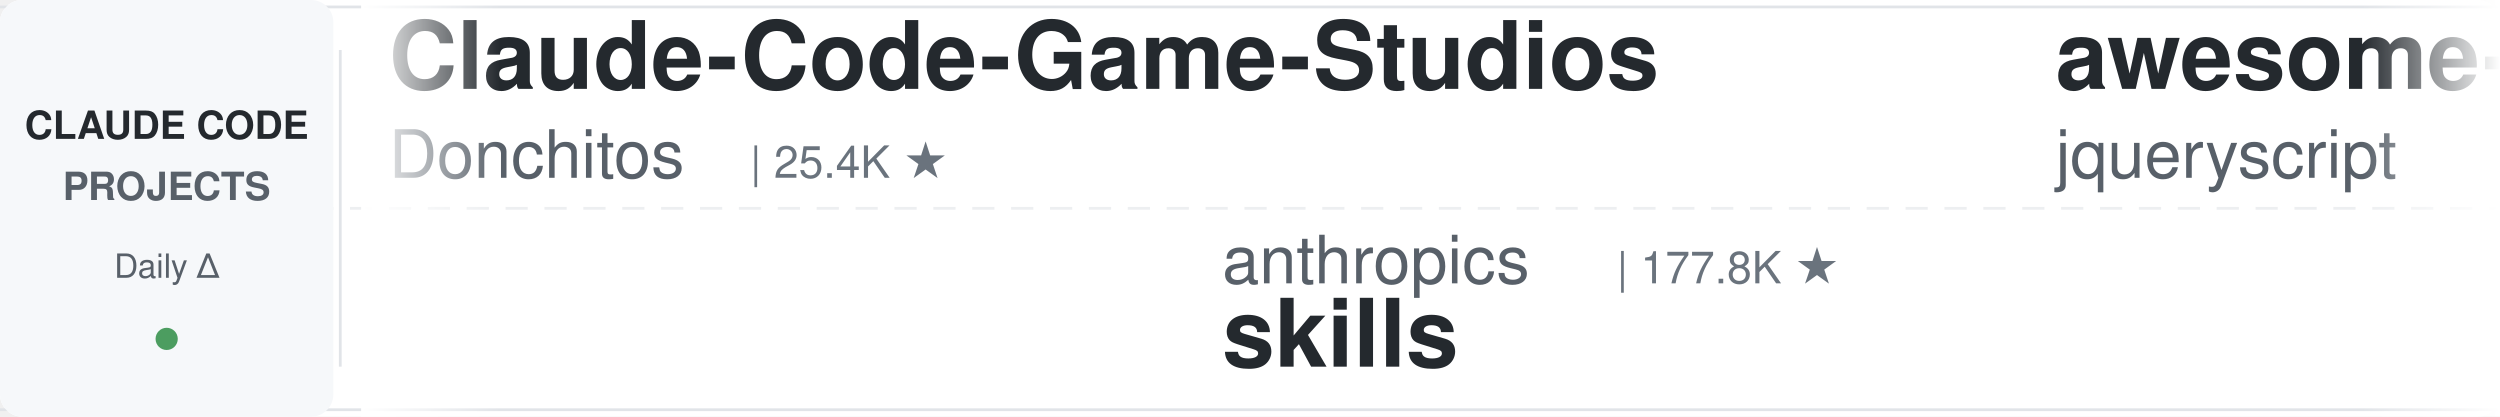
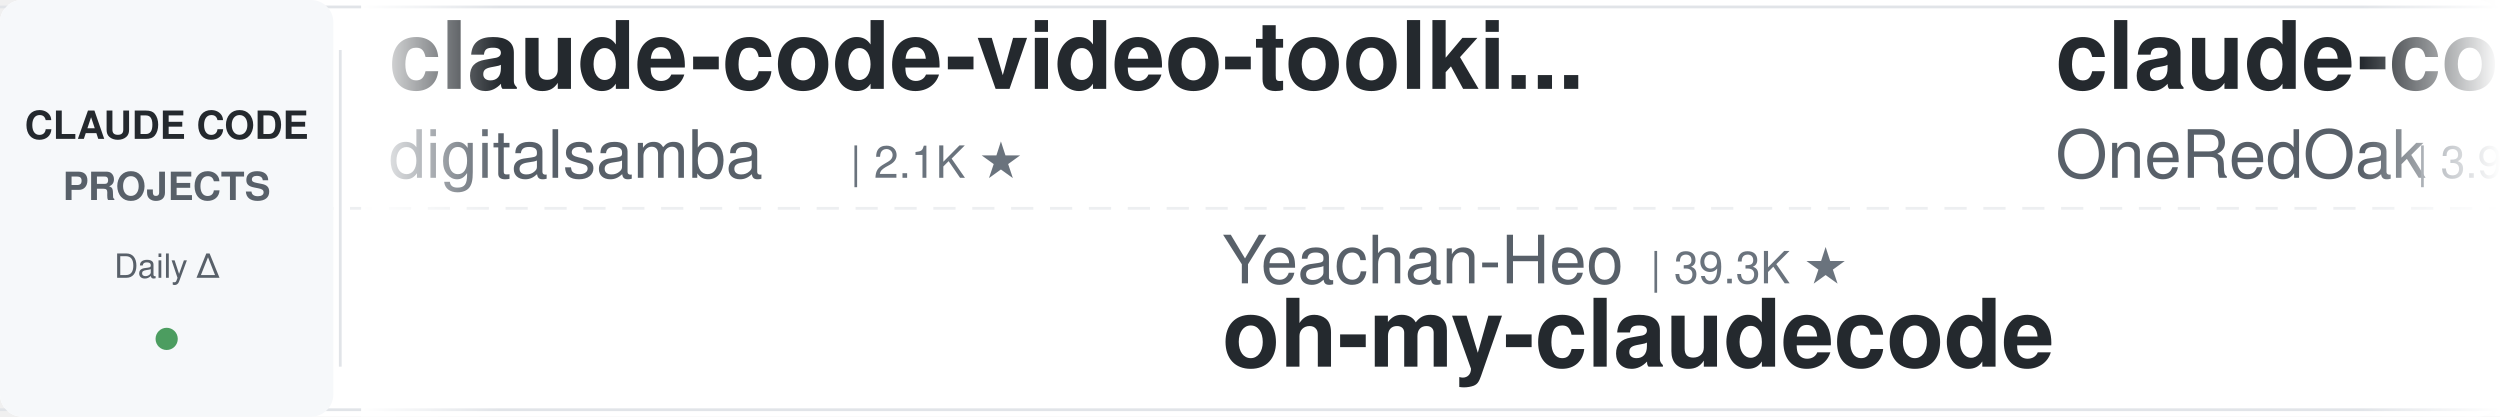
<svg xmlns="http://www.w3.org/2000/svg" width="900" height="150">
  <defs>
    <linearGradient id="leftFade" x1="0%" y1="0%" x2="100%" y2="0%">
      <stop offset="0%" style="stop-color:#ffffff;stop-opacity:1" />
      <stop offset="100%" style="stop-color:#ffffff;stop-opacity:0" />
    </linearGradient>
    <linearGradient id="rightFade" x1="0%" y1="0%" x2="100%" y2="0%">
      <stop offset="0%" style="stop-color:#ffffff;stop-opacity:0" />
      <stop offset="100%" style="stop-color:#ffffff;stop-opacity:1" />
    </linearGradient>
  </defs>
  <rect width="900" height="150" fill="#ffffff" rx="8" />
  <rect x="0" y="2" width="900" height="1" fill="#e1e4e8" />
  <rect x="0" y="147" width="900" height="1" fill="#e1e4e8" />
  <line x1="0" y1="75" x2="900" y2="75" stroke="#e1e4e8" stroke-width="1" stroke-dasharray="8 6" opacity="0.6" />
  <rect x="0" y="0" width="120" height="150" fill="#f6f8fa" rx="8" />
  <text x="60" y="50" font-family="-apple-system, BlinkMacSystemFont, 'Segoe UI', Helvetica, Arial, sans-serif" font-size="14" font-weight="600" fill="#24292e" text-anchor="middle">CLAUDE CODE</text>
  <text x="60" y="72" font-family="-apple-system, BlinkMacSystemFont, 'Segoe UI', Helvetica, Arial, sans-serif" font-size="14" font-weight="600" fill="#586069" text-anchor="middle">PROJECTS</text>
  <text x="60" y="100" font-family="-apple-system, BlinkMacSystemFont, 'Segoe UI', Helvetica, Arial, sans-serif" font-size="12" font-weight="500" fill="#586069" text-anchor="middle">Daily Δ</text>
  <circle cx="60" cy="122" r="4" fill="#22863a" opacity="0.8" />
  <rect x="122" y="18" width="1" height="114" fill="#e1e4e8" />
  <clipPath id="tickerClip">
    <rect x="130" y="0" width="770" height="150" />
  </clipPath>
  <g clip-path="url(#tickerClip)">
    <g id="tickerItems">
      <animateTransform attributeName="transform" attributeType="XML" type="translate" from="0 0" to="-3000 0" dur="54s" repeatCount="indefinite" />
      <g transform="translate(0, 0)">
-         <text x="140" y="32" font-family="-apple-system, BlinkMacSystemFont, 'Segoe UI', Helvetica, Arial, sans-serif" font-size="34" font-weight="600" fill="#24292e">Claude-Code-Game-Studios</text>
-         <text x="140" y="64" font-family="-apple-system, BlinkMacSystemFont, 'Segoe UI', Helvetica, Arial, sans-serif" font-size="24" font-weight="400" fill="#586069">Donchitos</text>
-         <text x="270" y="64" font-family="-apple-system, BlinkMacSystemFont, 'Segoe UI', Helvetica, Arial, sans-serif" font-size="16" font-weight="500" fill="#6a737d">| 25.4K ★</text>
+         <text x="140" y="32" font-family="-apple-system, BlinkMacSystemFont, 'Segoe UI', Helvetica, Arial, sans-serif" font-size="34" font-weight="600" fill="#24292e">claude-code-video-toolki...</text>
+         <text x="140" y="64" font-family="-apple-system, BlinkMacSystemFont, 'Segoe UI', Helvetica, Arial, sans-serif" font-size="24" font-weight="400" fill="#586069">digitalsamba</text>
+         <text x="306" y="64" font-family="-apple-system, BlinkMacSystemFont, 'Segoe UI', Helvetica, Arial, sans-serif" font-size="16" font-weight="500" fill="#6a737d">| 2.1K ★</text>
      </g>
      <g transform="translate(300, 0)">
-         <text x="140" y="102" font-family="-apple-system, BlinkMacSystemFont, 'Segoe UI', Helvetica, Arial, sans-serif" font-size="24" font-weight="400" fill="#586069">anthropics</text>
-         <text x="282" y="102" font-family="-apple-system, BlinkMacSystemFont, 'Segoe UI', Helvetica, Arial, sans-serif" font-size="16" font-weight="500" fill="#6a737d">| 177.8K ★</text>
-         <text x="140" y="132" font-family="-apple-system, BlinkMacSystemFont, 'Segoe UI', Helvetica, Arial, sans-serif" font-size="34" font-weight="600" fill="#24292e">skills</text>
+         <text x="140" y="102" font-family="-apple-system, BlinkMacSystemFont, 'Segoe UI', Helvetica, Arial, sans-serif" font-size="24" font-weight="400" fill="#586069">Yeachan-Heo</text>
+         <text x="294" y="102" font-family="-apple-system, BlinkMacSystemFont, 'Segoe UI', Helvetica, Arial, sans-serif" font-size="16" font-weight="500" fill="#6a737d">| 39.3K ★</text>
+         <text x="140" y="132" font-family="-apple-system, BlinkMacSystemFont, 'Segoe UI', Helvetica, Arial, sans-serif" font-size="34" font-weight="600" fill="#24292e">oh-my-claudecode</text>
      </g>
      <g transform="translate(600, 0)">
-         <text x="140" y="32" font-family="-apple-system, BlinkMacSystemFont, 'Segoe UI', Helvetica, Arial, sans-serif" font-size="34" font-weight="600" fill="#24292e">awesome-claude-code</text>
-         <text x="140" y="64" font-family="-apple-system, BlinkMacSystemFont, 'Segoe UI', Helvetica, Arial, sans-serif" font-size="24" font-weight="400" fill="#586069">jqueryscript</text>
-         <text x="306" y="64" font-family="-apple-system, BlinkMacSystemFont, 'Segoe UI', Helvetica, Arial, sans-serif" font-size="16" font-weight="500" fill="#6a737d">| 518 ★</text>
+         <text x="140" y="32" font-family="-apple-system, BlinkMacSystemFont, 'Segoe UI', Helvetica, Arial, sans-serif" font-size="34" font-weight="600" fill="#24292e">claude-code-workflows</text>
+         <text x="140" y="64" font-family="-apple-system, BlinkMacSystemFont, 'Segoe UI', Helvetica, Arial, sans-serif" font-size="24" font-weight="400" fill="#586069">OneRedOak</text>
+         <text x="270" y="64" font-family="-apple-system, BlinkMacSystemFont, 'Segoe UI', Helvetica, Arial, sans-serif" font-size="16" font-weight="500" fill="#6a737d">| 3.9K ★</text>
      </g>
      <g transform="translate(900, 0)">
-         <text x="140" y="102" font-family="-apple-system, BlinkMacSystemFont, 'Segoe UI', Helvetica, Arial, sans-serif" font-size="24" font-weight="400" fill="#586069">Windy3f3f3f3f</text>
-         <text x="318" y="102" font-family="-apple-system, BlinkMacSystemFont, 'Segoe UI', Helvetica, Arial, sans-serif" font-size="16" font-weight="500" fill="#6a737d">| 3.7K ★</text>
-         <text x="140" y="132" font-family="-apple-system, BlinkMacSystemFont, 'Segoe UI', Helvetica, Arial, sans-serif" font-size="34" font-weight="600" fill="#24292e">how-claude-code-works</text>
+         <text x="140" y="102" font-family="-apple-system, BlinkMacSystemFont, 'Segoe UI', Helvetica, Arial, sans-serif" font-size="24" font-weight="400" fill="#586069">feiskyer</text>
+         <text x="258" y="102" font-family="-apple-system, BlinkMacSystemFont, 'Segoe UI', Helvetica, Arial, sans-serif" font-size="16" font-weight="500" fill="#6a737d">| 1.7K ★</text>
+         <text x="140" y="132" font-family="-apple-system, BlinkMacSystemFont, 'Segoe UI', Helvetica, Arial, sans-serif" font-size="34" font-weight="600" fill="#24292e">claude-code-settings</text>
      </g>
      <g transform="translate(1200, 0)">
-         <text x="140" y="32" font-family="-apple-system, BlinkMacSystemFont, 'Segoe UI', Helvetica, Arial, sans-serif" font-size="34" font-weight="600" fill="#24292e">claude-code-from-scratch</text>
-         <text x="140" y="64" font-family="-apple-system, BlinkMacSystemFont, 'Segoe UI', Helvetica, Arial, sans-serif" font-size="24" font-weight="400" fill="#586069">Windy3f3f3f3f</text>
-         <text x="318" y="64" font-family="-apple-system, BlinkMacSystemFont, 'Segoe UI', Helvetica, Arial, sans-serif" font-size="16" font-weight="500" fill="#6a737d">| 2.7K ★</text>
+         <text x="140" y="32" font-family="-apple-system, BlinkMacSystemFont, 'Segoe UI', Helvetica, Arial, sans-serif" font-size="34" font-weight="600" fill="#24292e">claude-code-prompts</text>
+         <text x="140" y="64" font-family="-apple-system, BlinkMacSystemFont, 'Segoe UI', Helvetica, Arial, sans-serif" font-size="24" font-weight="400" fill="#586069">repowise-dev</text>
+         <text x="306" y="64" font-family="-apple-system, BlinkMacSystemFont, 'Segoe UI', Helvetica, Arial, sans-serif" font-size="16" font-weight="500" fill="#6a737d">| 1.2K ★</text>
      </g>
      <g transform="translate(1500, 0)">
-         <text x="140" y="102" font-family="-apple-system, BlinkMacSystemFont, 'Segoe UI', Helvetica, Arial, sans-serif" font-size="24" font-weight="400" fill="#586069">FlorianBruniaux</text>
-         <text x="342" y="102" font-family="-apple-system, BlinkMacSystemFont, 'Segoe UI', Helvetica, Arial, sans-serif" font-size="16" font-weight="500" fill="#6a737d">| 6.0K ★</text>
-         <text x="140" y="132" font-family="-apple-system, BlinkMacSystemFont, 'Segoe UI', Helvetica, Arial, sans-serif" font-size="34" font-weight="600" fill="#24292e">claude-code-ultimate-gui...</text>
+         <text x="140" y="102" font-family="-apple-system, BlinkMacSystemFont, 'Segoe UI', Helvetica, Arial, sans-serif" font-size="24" font-weight="400" fill="#586069">huangserva</text>
+         <text x="282" y="102" font-family="-apple-system, BlinkMacSystemFont, 'Segoe UI', Helvetica, Arial, sans-serif" font-size="16" font-weight="500" fill="#6a737d">| 631 ★</text>
+         <text x="140" y="132" font-family="-apple-system, BlinkMacSystemFont, 'Segoe UI', Helvetica, Arial, sans-serif" font-size="34" font-weight="600" fill="#24292e">claude-code-cli</text>
      </g>
      <g transform="translate(1800, 0)">
-         <text x="140" y="32" font-family="-apple-system, BlinkMacSystemFont, 'Segoe UI', Helvetica, Arial, sans-serif" font-size="34" font-weight="600" fill="#24292e">claude-code-tips</text>
-         <text x="140" y="64" font-family="-apple-system, BlinkMacSystemFont, 'Segoe UI', Helvetica, Arial, sans-serif" font-size="24" font-weight="400" fill="#586069">ykdojo</text>
-         <text x="234" y="64" font-family="-apple-system, BlinkMacSystemFont, 'Segoe UI', Helvetica, Arial, sans-serif" font-size="16" font-weight="500" fill="#6a737d">| 10.1K ★</text>
+         <text x="140" y="32" font-family="-apple-system, BlinkMacSystemFont, 'Segoe UI', Helvetica, Arial, sans-serif" font-size="34" font-weight="600" fill="#24292e">claude-code-base-action</text>
+         <text x="140" y="64" font-family="-apple-system, BlinkMacSystemFont, 'Segoe UI', Helvetica, Arial, sans-serif" font-size="24" font-weight="400" fill="#586069">anthropics</text>
+         <text x="282" y="64" font-family="-apple-system, BlinkMacSystemFont, 'Segoe UI', Helvetica, Arial, sans-serif" font-size="16" font-weight="500" fill="#6a737d">| 988 ★</text>
      </g>
      <g transform="translate(2100, 0)">
-         <text x="140" y="102" font-family="-apple-system, BlinkMacSystemFont, 'Segoe UI', Helvetica, Arial, sans-serif" font-size="24" font-weight="400" fill="#586069">nicedreamzapp</text>
-         <text x="318" y="102" font-family="-apple-system, BlinkMacSystemFont, 'Segoe UI', Helvetica, Arial, sans-serif" font-size="16" font-weight="500" fill="#6a737d">| 3.3K ★</text>
-         <text x="140" y="132" font-family="-apple-system, BlinkMacSystemFont, 'Segoe UI', Helvetica, Arial, sans-serif" font-size="34" font-weight="600" fill="#24292e">claude-code-local</text>
+         <text x="140" y="102" font-family="-apple-system, BlinkMacSystemFont, 'Segoe UI', Helvetica, Arial, sans-serif" font-size="24" font-weight="400" fill="#586069">hangsman</text>
+         <text x="258" y="102" font-family="-apple-system, BlinkMacSystemFont, 'Segoe UI', Helvetica, Arial, sans-serif" font-size="16" font-weight="500" fill="#6a737d">| 796 ★</text>
+         <text x="140" y="132" font-family="-apple-system, BlinkMacSystemFont, 'Segoe UI', Helvetica, Arial, sans-serif" font-size="34" font-weight="600" fill="#24292e">claude-code-source</text>
      </g>
      <g transform="translate(2400, 0)">
-         <text x="140" y="32" font-family="-apple-system, BlinkMacSystemFont, 'Segoe UI', Helvetica, Arial, sans-serif" font-size="34" font-weight="600" fill="#24292e">claude-code-infrastructu...</text>
-         <text x="140" y="64" font-family="-apple-system, BlinkMacSystemFont, 'Segoe UI', Helvetica, Arial, sans-serif" font-size="24" font-weight="400" fill="#586069">diet103</text>
-         <text x="246" y="64" font-family="-apple-system, BlinkMacSystemFont, 'Segoe UI', Helvetica, Arial, sans-serif" font-size="16" font-weight="500" fill="#6a737d">| 10.0K ★</text>
+         <text x="140" y="32" font-family="-apple-system, BlinkMacSystemFont, 'Segoe UI', Helvetica, Arial, sans-serif" font-size="34" font-weight="600" fill="#24292e">free-claude-code</text>
+         <text x="140" y="64" font-family="-apple-system, BlinkMacSystemFont, 'Segoe UI', Helvetica, Arial, sans-serif" font-size="24" font-weight="400" fill="#586069">Alishahryar1</text>
+         <text x="306" y="64" font-family="-apple-system, BlinkMacSystemFont, 'Segoe UI', Helvetica, Arial, sans-serif" font-size="16" font-weight="500" fill="#6a737d">| 55.8K ★</text>
      </g>
      <g transform="translate(2700, 0)">
-         <text x="140" y="102" font-family="-apple-system, BlinkMacSystemFont, 'Segoe UI', Helvetica, Arial, sans-serif" font-size="24" font-weight="400" fill="#586069">fuergaosi233</text>
-         <text x="306" y="102" font-family="-apple-system, BlinkMacSystemFont, 'Segoe UI', Helvetica, Arial, sans-serif" font-size="16" font-weight="500" fill="#6a737d">| 2.8K ★</text>
-         <text x="140" y="132" font-family="-apple-system, BlinkMacSystemFont, 'Segoe UI', Helvetica, Arial, sans-serif" font-size="34" font-weight="600" fill="#24292e">claude-code-proxy</text>
+         <text x="140" y="102" font-family="-apple-system, BlinkMacSystemFont, 'Segoe UI', Helvetica, Arial, sans-serif" font-size="24" font-weight="400" fill="#586069">Donchitos</text>
+         <text x="270" y="102" font-family="-apple-system, BlinkMacSystemFont, 'Segoe UI', Helvetica, Arial, sans-serif" font-size="16" font-weight="500" fill="#6a737d">| 25.4K ★</text>
+         <text x="140" y="132" font-family="-apple-system, BlinkMacSystemFont, 'Segoe UI', Helvetica, Arial, sans-serif" font-size="34" font-weight="600" fill="#24292e">Claude-Code-Game-Studios</text>
      </g>
      <g transform="translate(3000, 0)">
-         <text x="140" y="32" font-family="-apple-system, BlinkMacSystemFont, 'Segoe UI', Helvetica, Arial, sans-serif" font-size="34" font-weight="600" fill="#24292e">Claude-Code-Game-Studios</text>
-         <text x="140" y="64" font-family="-apple-system, BlinkMacSystemFont, 'Segoe UI', Helvetica, Arial, sans-serif" font-size="24" font-weight="400" fill="#586069">Donchitos</text>
-         <text x="270" y="64" font-family="-apple-system, BlinkMacSystemFont, 'Segoe UI', Helvetica, Arial, sans-serif" font-size="16" font-weight="500" fill="#6a737d">| 25.4K ★</text>
+         <text x="140" y="32" font-family="-apple-system, BlinkMacSystemFont, 'Segoe UI', Helvetica, Arial, sans-serif" font-size="34" font-weight="600" fill="#24292e">claude-code-video-toolki...</text>
+         <text x="140" y="64" font-family="-apple-system, BlinkMacSystemFont, 'Segoe UI', Helvetica, Arial, sans-serif" font-size="24" font-weight="400" fill="#586069">digitalsamba</text>
+         <text x="306" y="64" font-family="-apple-system, BlinkMacSystemFont, 'Segoe UI', Helvetica, Arial, sans-serif" font-size="16" font-weight="500" fill="#6a737d">| 2.1K ★</text>
      </g>
      <g transform="translate(3300, 0)">
-         <text x="140" y="102" font-family="-apple-system, BlinkMacSystemFont, 'Segoe UI', Helvetica, Arial, sans-serif" font-size="24" font-weight="400" fill="#586069">anthropics</text>
-         <text x="282" y="102" font-family="-apple-system, BlinkMacSystemFont, 'Segoe UI', Helvetica, Arial, sans-serif" font-size="16" font-weight="500" fill="#6a737d">| 177.8K ★</text>
-         <text x="140" y="132" font-family="-apple-system, BlinkMacSystemFont, 'Segoe UI', Helvetica, Arial, sans-serif" font-size="34" font-weight="600" fill="#24292e">skills</text>
+         <text x="140" y="102" font-family="-apple-system, BlinkMacSystemFont, 'Segoe UI', Helvetica, Arial, sans-serif" font-size="24" font-weight="400" fill="#586069">Yeachan-Heo</text>
+         <text x="294" y="102" font-family="-apple-system, BlinkMacSystemFont, 'Segoe UI', Helvetica, Arial, sans-serif" font-size="16" font-weight="500" fill="#6a737d">| 39.3K ★</text>
+         <text x="140" y="132" font-family="-apple-system, BlinkMacSystemFont, 'Segoe UI', Helvetica, Arial, sans-serif" font-size="34" font-weight="600" fill="#24292e">oh-my-claudecode</text>
      </g>
      <g transform="translate(3600, 0)">
-         <text x="140" y="32" font-family="-apple-system, BlinkMacSystemFont, 'Segoe UI', Helvetica, Arial, sans-serif" font-size="34" font-weight="600" fill="#24292e">awesome-claude-code</text>
-         <text x="140" y="64" font-family="-apple-system, BlinkMacSystemFont, 'Segoe UI', Helvetica, Arial, sans-serif" font-size="24" font-weight="400" fill="#586069">jqueryscript</text>
-         <text x="306" y="64" font-family="-apple-system, BlinkMacSystemFont, 'Segoe UI', Helvetica, Arial, sans-serif" font-size="16" font-weight="500" fill="#6a737d">| 518 ★</text>
+         <text x="140" y="32" font-family="-apple-system, BlinkMacSystemFont, 'Segoe UI', Helvetica, Arial, sans-serif" font-size="34" font-weight="600" fill="#24292e">claude-code-workflows</text>
+         <text x="140" y="64" font-family="-apple-system, BlinkMacSystemFont, 'Segoe UI', Helvetica, Arial, sans-serif" font-size="24" font-weight="400" fill="#586069">OneRedOak</text>
+         <text x="270" y="64" font-family="-apple-system, BlinkMacSystemFont, 'Segoe UI', Helvetica, Arial, sans-serif" font-size="16" font-weight="500" fill="#6a737d">| 3.9K ★</text>
      </g>
      <g transform="translate(3900, 0)">
-         <text x="140" y="102" font-family="-apple-system, BlinkMacSystemFont, 'Segoe UI', Helvetica, Arial, sans-serif" font-size="24" font-weight="400" fill="#586069">Windy3f3f3f3f</text>
-         <text x="318" y="102" font-family="-apple-system, BlinkMacSystemFont, 'Segoe UI', Helvetica, Arial, sans-serif" font-size="16" font-weight="500" fill="#6a737d">| 3.7K ★</text>
-         <text x="140" y="132" font-family="-apple-system, BlinkMacSystemFont, 'Segoe UI', Helvetica, Arial, sans-serif" font-size="34" font-weight="600" fill="#24292e">how-claude-code-works</text>
+         <text x="140" y="102" font-family="-apple-system, BlinkMacSystemFont, 'Segoe UI', Helvetica, Arial, sans-serif" font-size="24" font-weight="400" fill="#586069">feiskyer</text>
+         <text x="258" y="102" font-family="-apple-system, BlinkMacSystemFont, 'Segoe UI', Helvetica, Arial, sans-serif" font-size="16" font-weight="500" fill="#6a737d">| 1.7K ★</text>
+         <text x="140" y="132" font-family="-apple-system, BlinkMacSystemFont, 'Segoe UI', Helvetica, Arial, sans-serif" font-size="34" font-weight="600" fill="#24292e">claude-code-settings</text>
      </g>
    </g>
  </g>
  <rect x="130" y="0" width="50" height="150" fill="url(#leftFade)" />
  <rect x="850" y="0" width="50" height="150" fill="url(#rightFade)" />
</svg>
